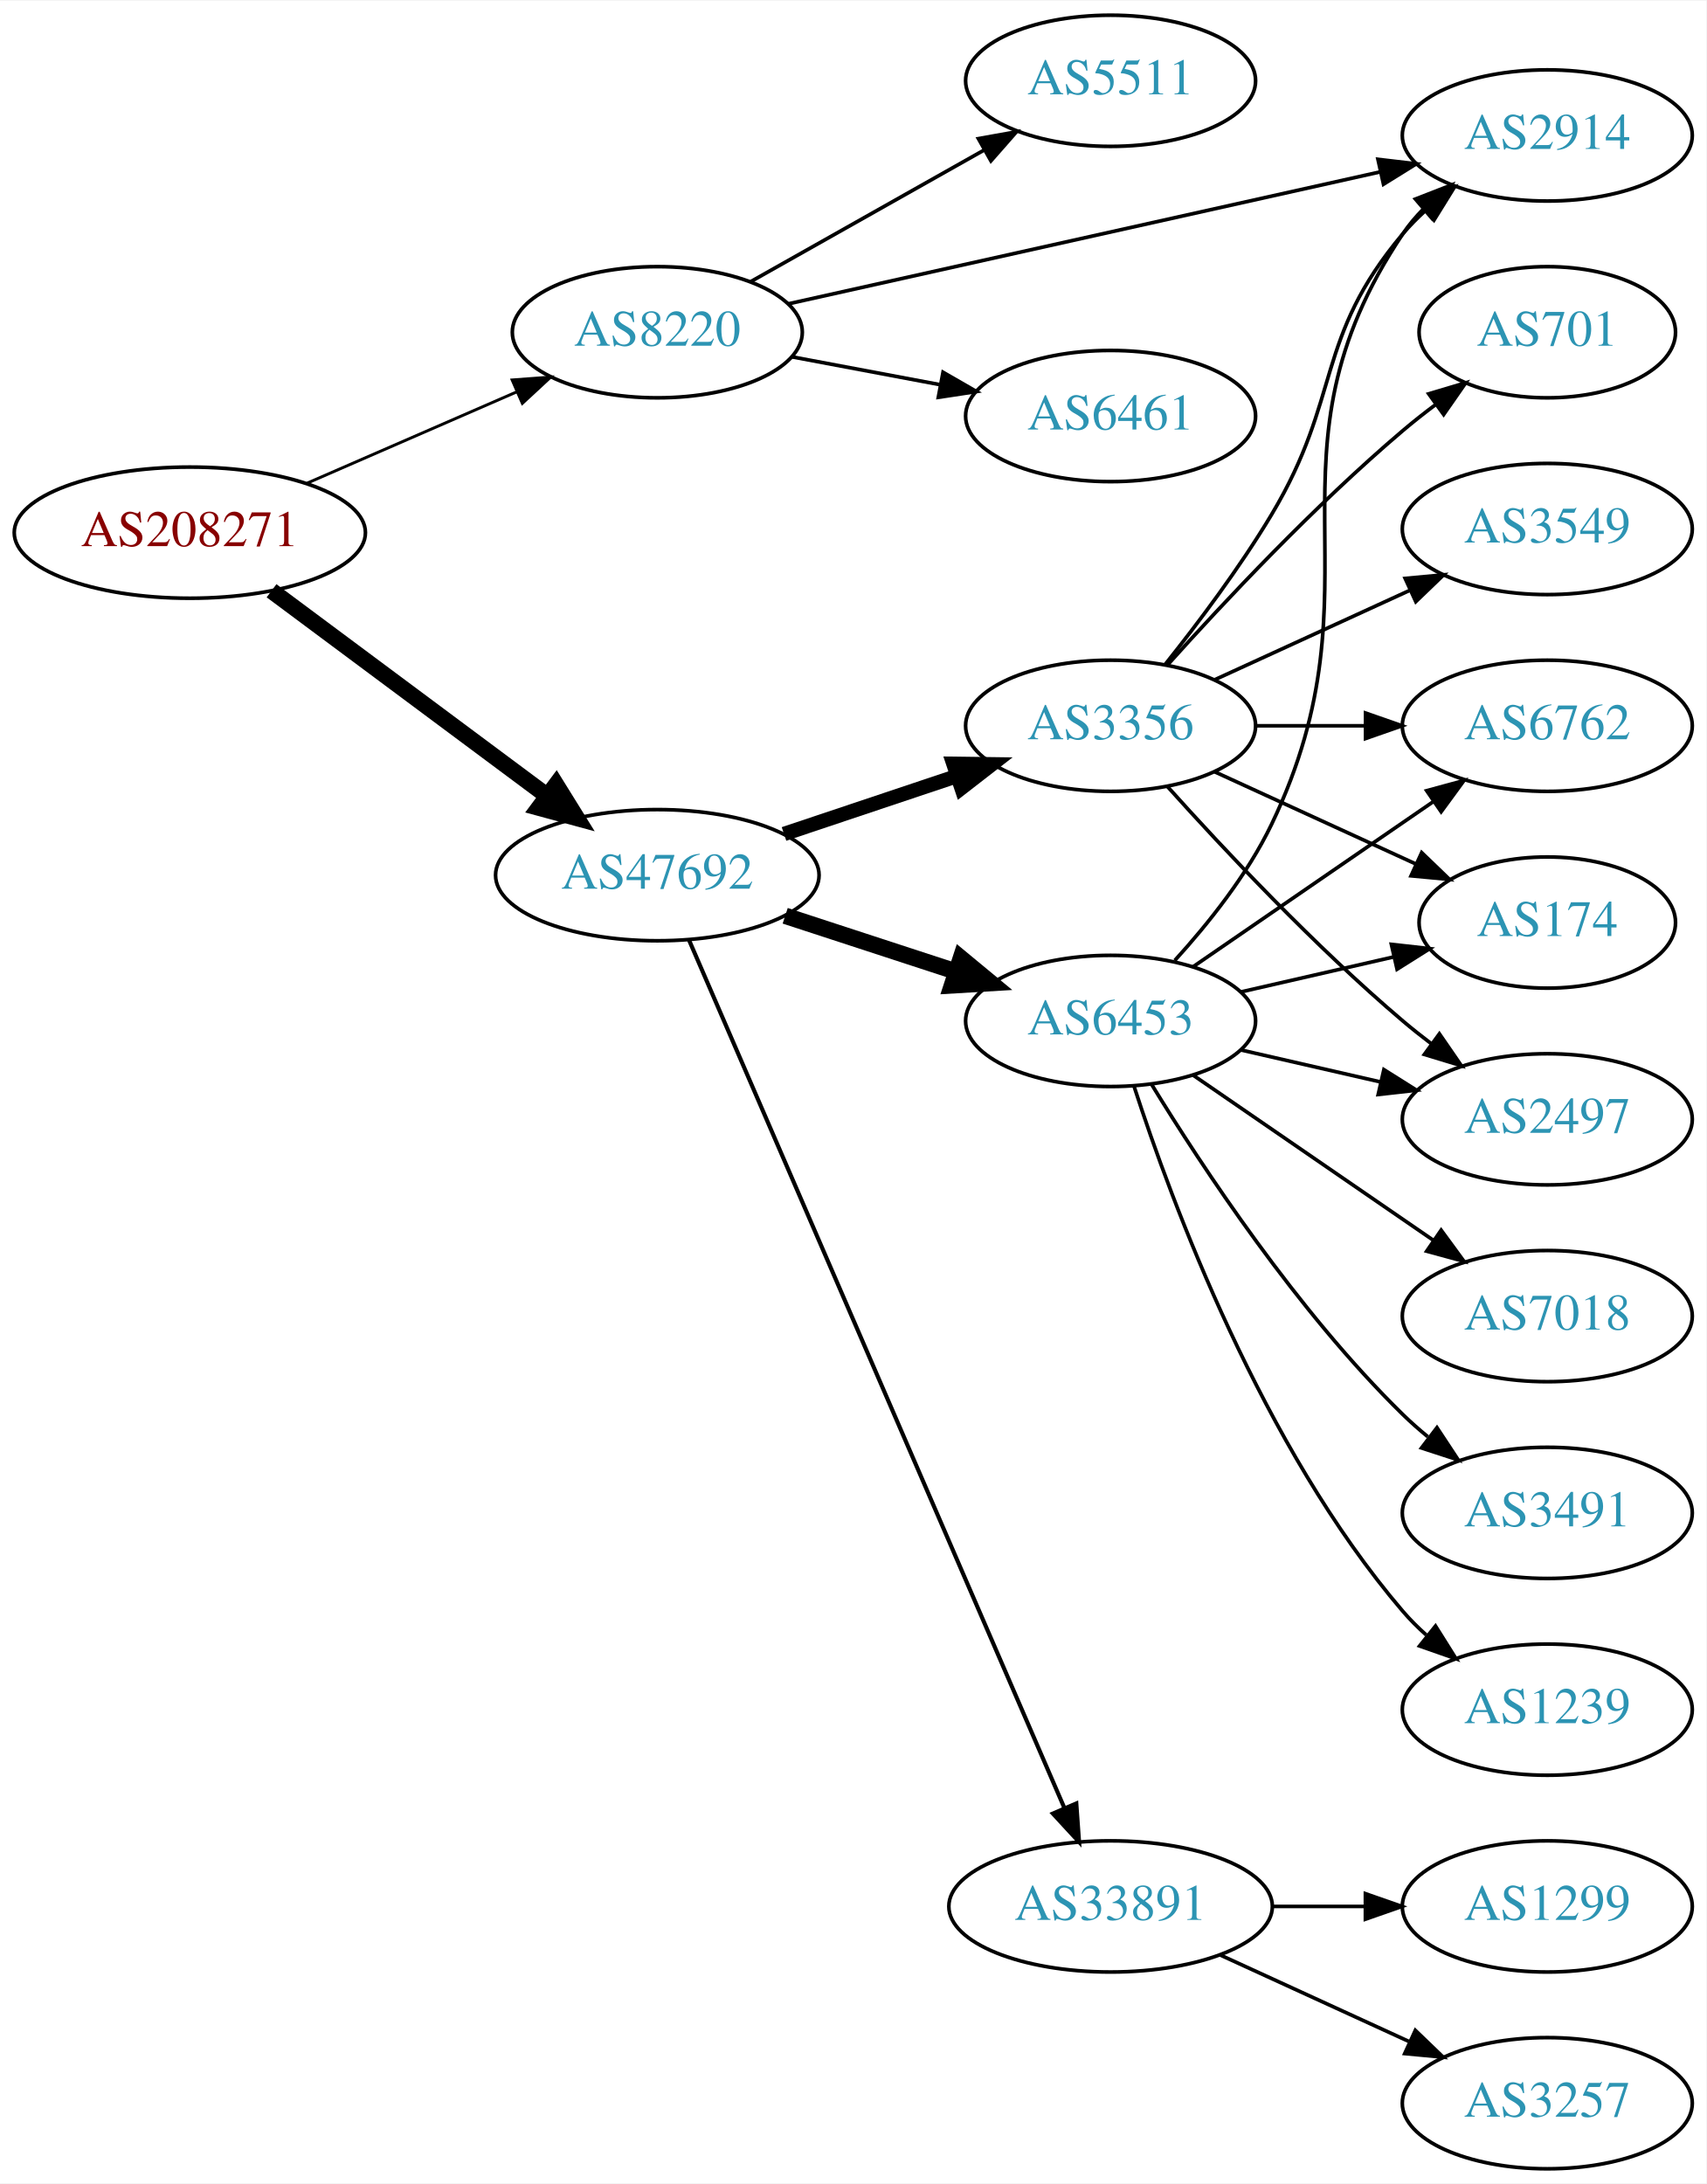
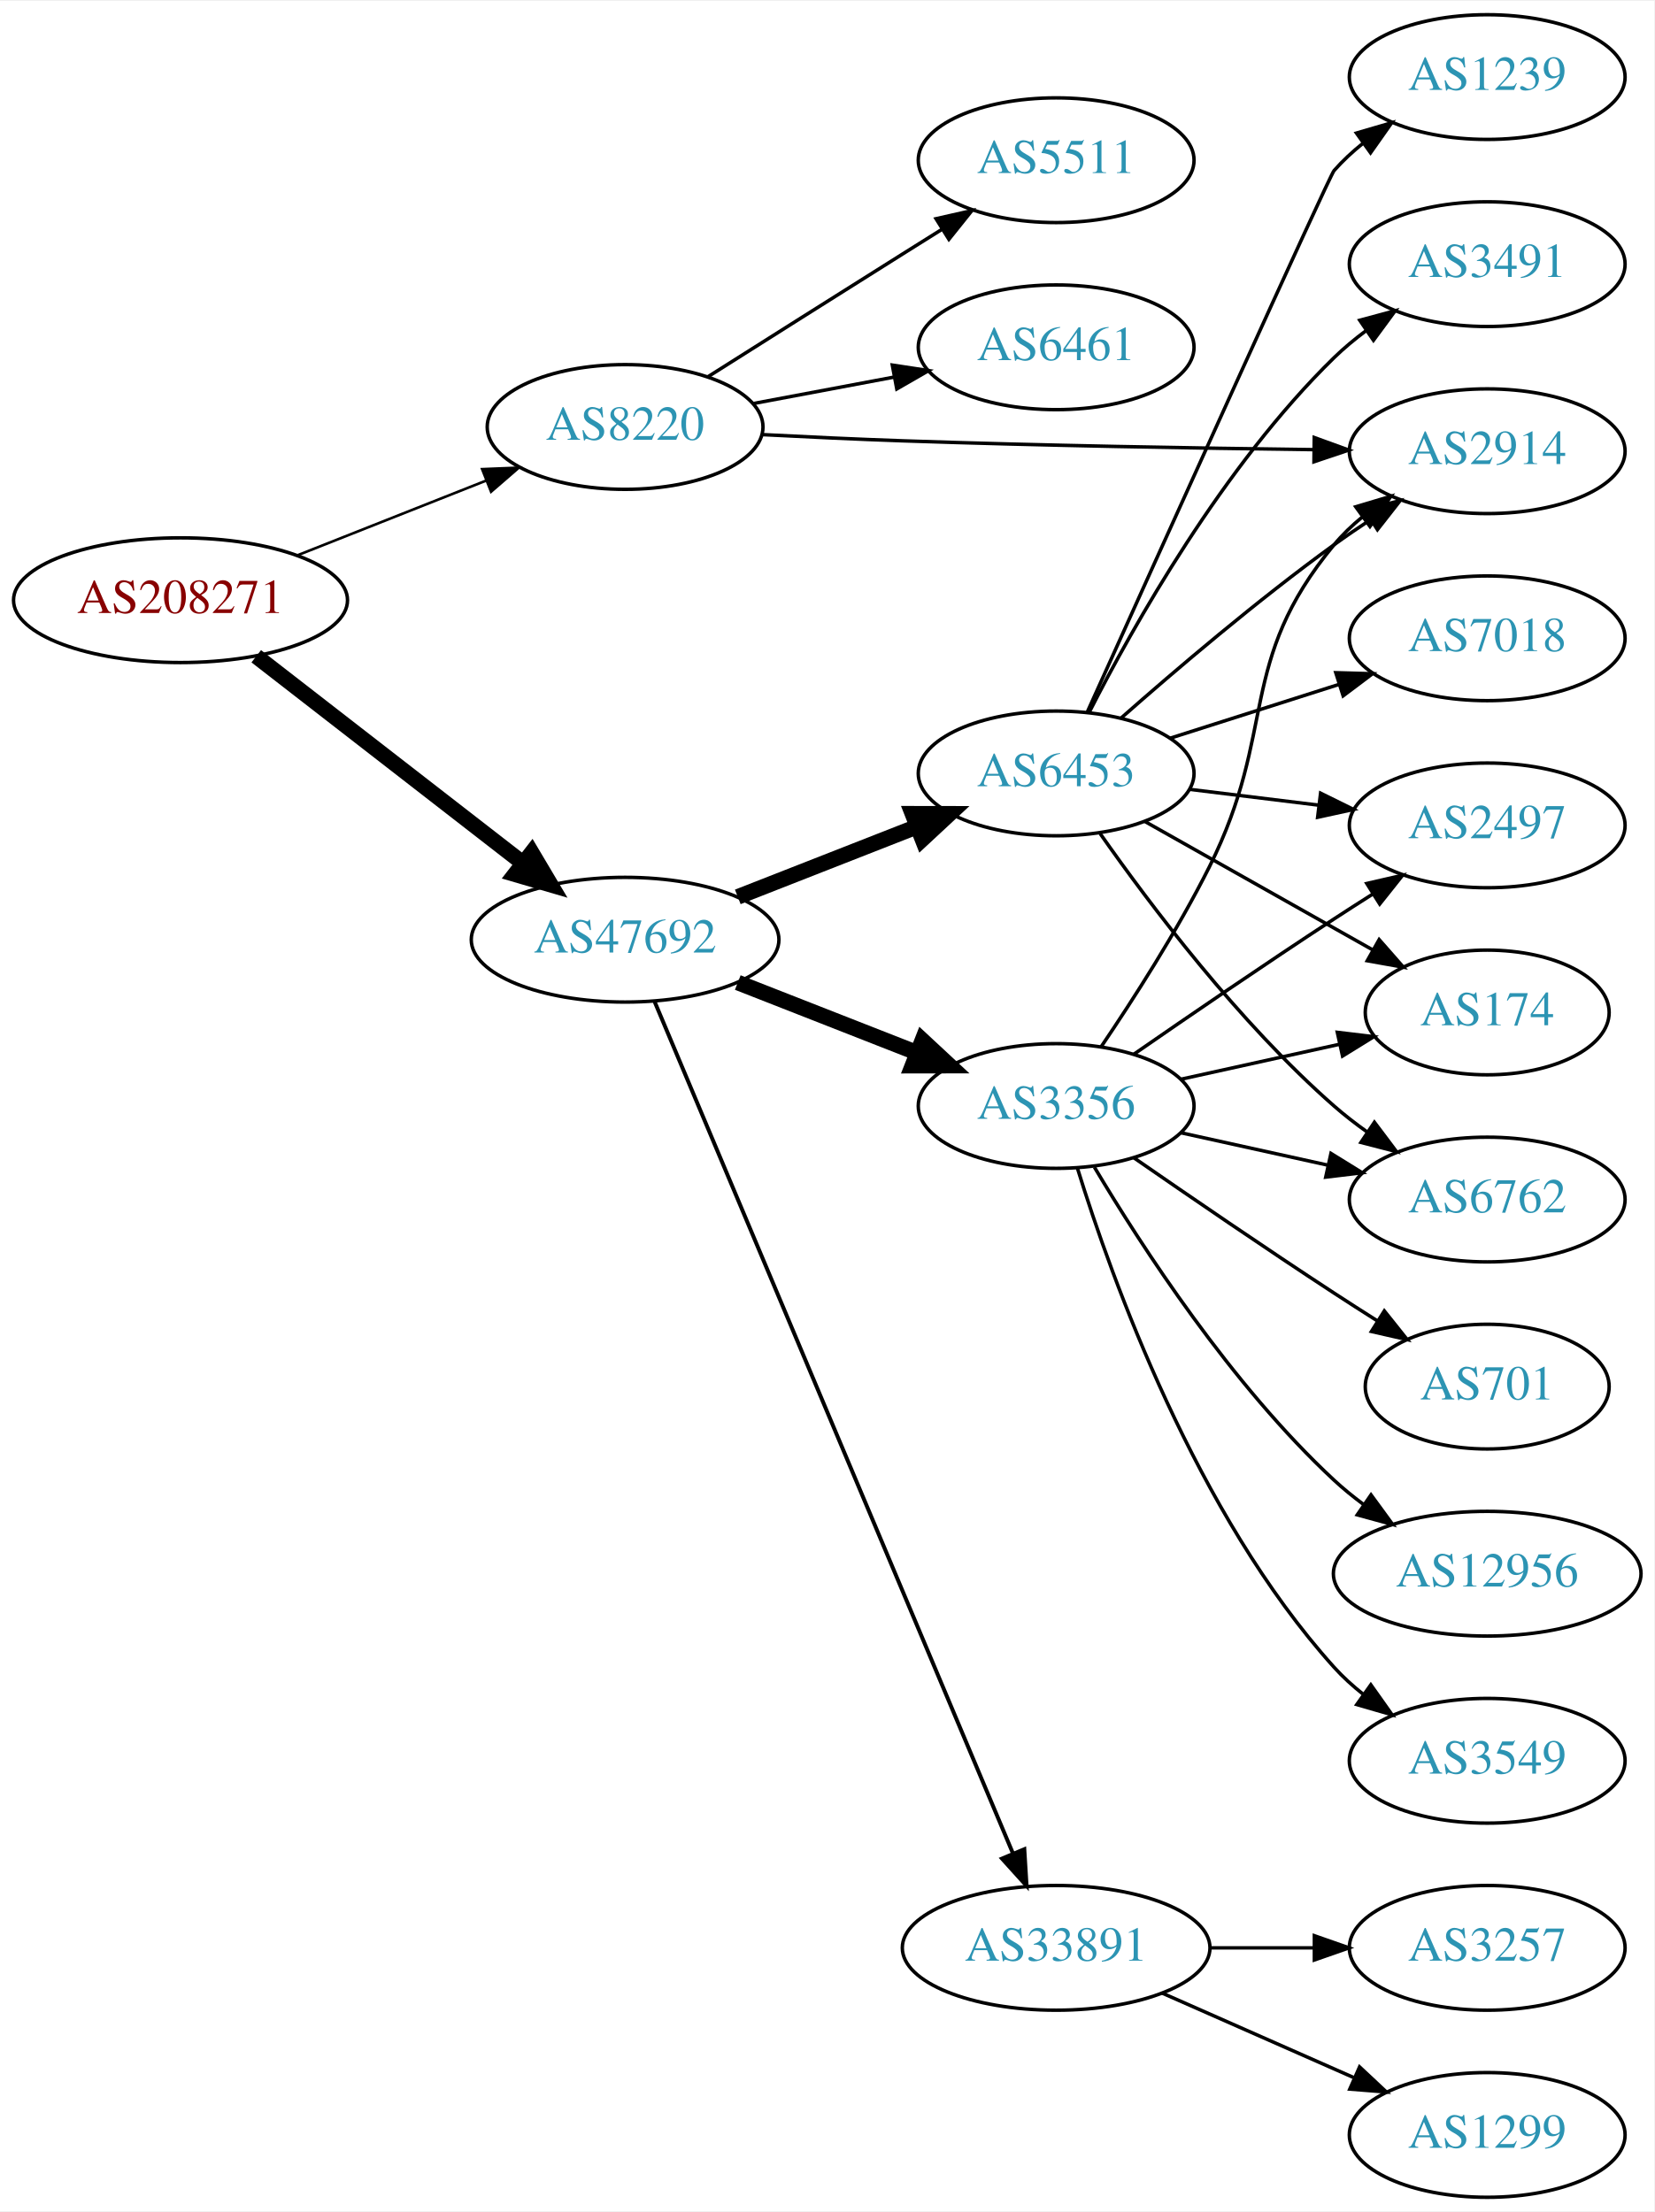
- <svg xmlns="http://www.w3.org/2000/svg" xmlns:xlink="http://www.w3.org/1999/xlink" width="468pt" height="599pt" viewBox="0.00 0.00 468.27 599.00">
-   <g id="graph0" class="graph" transform="scale(1 1) rotate(0) translate(4 595)">
-     <polygon fill="white" stroke="none" points="-4,4 -4,-595 464.269,-595 464.269,4 -4,4" />
+ <svg xmlns="http://www.w3.org/2000/svg" xmlns:xlink="http://www.w3.org/1999/xlink" width="477pt" height="638pt" viewBox="0.00 0.00 477.37 638.00">
+   <g id="graph0" class="graph" transform="scale(1 1) rotate(0) translate(4 634)">
+     <polygon fill="white" stroke="none" points="-4,4 -4,-634 473.368,-634 473.368,4 -4,4" />
    <g id="node1" class="node">
      <g id="a_node1">
        <a xlink:href="/asn/208271" xlink:title="AS208271 ~ JAGGAER Austria GmbH [AT]">
-           <ellipse fill="#ffffff" stroke="black" cx="48.096" cy="-449" rx="48.192" ry="18" />
-           <text text-anchor="middle" x="48.096" y="-445.3" font-family="Times,serif" font-size="14.00" fill="#880000">AS208271</text>
+           <ellipse fill="#ffffff" stroke="black" cx="48.096" cy="-461" rx="48.192" ry="18" />
+           <text text-anchor="middle" x="48.096" y="-457.3" font-family="Times,serif" font-size="14.00" fill="#880000">AS208271</text>
        </a>
      </g>
    </g>
    <g id="node2" class="node">
      <g id="a_node2">
        <a xlink:href="/asn/8220" xlink:title="AS8220 ~ COLT [GB]">
-           <ellipse fill="#ffffff" stroke="black" cx="176.388" cy="-504" rx="39.794" ry="18" />
-           <text text-anchor="middle" x="176.388" y="-500.3" font-family="Times,serif" font-size="14.00" fill="#2c94b3">AS8220</text>
+           <ellipse fill="#ffffff" stroke="black" cx="176.388" cy="-511" rx="39.794" ry="18" />
+           <text text-anchor="middle" x="176.388" y="-507.3" font-family="Times,serif" font-size="14.00" fill="#2c94b3">AS8220</text>
        </a>
      </g>
    </g>
    <g id="edge1" class="edge">
-       <path fill="none" stroke="black" stroke-width="0.794" d="M80.314,-462.596C97.73,-470.18 119.544,-479.68 137.883,-487.667" />
-       <polygon fill="black" stroke="black" stroke-width="0.794" points="136.548,-490.903 147.114,-491.687 139.343,-484.485 136.548,-490.903" />
+       <path fill="none" stroke="black" stroke-width="0.75" d="M81.948,-474.006C98.597,-480.598 118.93,-488.648 136.371,-495.553" />
+       <polygon fill="black" stroke="black" stroke-width="0.75" points="135.135,-498.828 145.722,-499.255 137.712,-492.32 135.135,-498.828" />
    </g>
    <g id="node3" class="node">
      <g id="a_node3">
        <a xlink:href="/asn/47692" xlink:title="AS47692 ~ Nessus GmbH [AT]">
-           <ellipse fill="#ffffff" stroke="black" cx="176.388" cy="-355" rx="44.393" ry="18" />
-           <text text-anchor="middle" x="176.388" y="-351.3" font-family="Times,serif" font-size="14.00" fill="#2c94b3">AS47692</text>
+           <ellipse fill="#ffffff" stroke="black" cx="176.388" cy="-363" rx="44.393" ry="18" />
+           <text text-anchor="middle" x="176.388" y="-359.3" font-family="Times,serif" font-size="14.00" fill="#2c94b3">AS47692</text>
        </a>
      </g>
    </g>
    <g id="edge2" class="edge">
-       <path fill="none" stroke="black" stroke-width="4.5" d="M70.519,-433.054C91.328,-417.566 123.078,-393.934 146.192,-376.731" />
-       <polygon fill="black" stroke="black" stroke-width="4.5" points="148.609,-379.84 154.28,-370.71 143.907,-373.522 148.609,-379.84" />
+       <path fill="none" stroke="black" stroke-width="4.5" d="M69.95,-444.817C90.915,-428.549 123.392,-403.348 146.761,-385.213" />
+       <polygon fill="black" stroke="black" stroke-width="4.5" points="149.435,-388.123 154.921,-378.882 144.607,-381.901 149.435,-388.123" />
    </g>
    <g id="node4" class="node">
      <g id="a_node4">
        <a xlink:href="/asn/5511" xlink:title="AS5511 ~ Orange S.A. [FR]">
-           <ellipse fill="#ffffff" stroke="black" cx="300.78" cy="-573" rx="39.794" ry="18" />
-           <text text-anchor="middle" x="300.78" y="-569.3" font-family="Times,serif" font-size="14.00" fill="#2c94b3">AS5511</text>
+           <ellipse fill="#ffffff" stroke="black" cx="300.78" cy="-588" rx="39.794" ry="18" />
+           <text text-anchor="middle" x="300.78" y="-584.3" font-family="Times,serif" font-size="14.00" fill="#2c94b3">AS5511</text>
        </a>
      </g>
    </g>
    <g id="edge3" class="edge">
-       <path fill="none" stroke="black" d="M201.861,-517.797C220.252,-528.165 245.664,-542.491 265.991,-553.951" />
-       <polygon fill="black" stroke="black" points="264.499,-557.128 274.929,-558.99 267.937,-551.03 264.499,-557.128" />
+       <path fill="none" stroke="black" d="M200.244,-525.468C216.054,-535.467 237.583,-549.064 256.584,-561 260.206,-563.276 264.002,-565.656 267.777,-568.019" />
+       <polygon fill="black" stroke="black" points="266.119,-571.11 276.453,-573.446 269.831,-565.176 266.119,-571.11" />
    </g>
    <g id="node5" class="node">
      <g id="a_node5">
-         <a xlink:href="/asn/2914" xlink:title="AS2914 ~ NTT America, Inc. [US]">
-           <ellipse fill="#ffffff" stroke="black" cx="420.622" cy="-558" rx="39.794" ry="18" />
-           <text text-anchor="middle" x="420.622" y="-554.3" font-family="Times,serif" font-size="14.00" fill="#2c94b3">AS2914</text>
+         <a xlink:href="/asn/6461" xlink:title="AS6461 ~ Zayo Bandwidth [US]">
+           <ellipse fill="#ffffff" stroke="black" cx="300.78" cy="-534" rx="39.794" ry="18" />
+           <text text-anchor="middle" x="300.78" y="-530.3" font-family="Times,serif" font-size="14.00" fill="#2c94b3">AS6461</text>
        </a>
      </g>
    </g>
    <g id="edge4" class="edge">
-       <path fill="none" stroke="black" d="M212.352,-511.794C255.196,-521.345 327.862,-537.544 374.779,-548.003" />
-       <polygon fill="black" stroke="black" points="374.147,-551.448 384.669,-550.208 375.67,-544.616 374.147,-551.448" />
+       <path fill="none" stroke="black" d="M213.447,-517.776C226.146,-520.163 240.593,-522.878 253.987,-525.395" />
+       <polygon fill="black" stroke="black" points="253.503,-528.865 263.978,-527.272 254.796,-521.985 253.503,-528.865" />
    </g>
    <g id="node6" class="node">
      <g id="a_node6">
-         <a xlink:href="/asn/6461" xlink:title="AS6461 ~ Zayo Bandwidth [US]">
-           <ellipse fill="#ffffff" stroke="black" cx="300.78" cy="-481" rx="39.794" ry="18" />
-           <text text-anchor="middle" x="300.78" y="-477.3" font-family="Times,serif" font-size="14.00" fill="#2c94b3">AS6461</text>
+         <a xlink:href="/asn/2914" xlink:title="AS2914 ~ NTT America, Inc. [US]">
+           <ellipse fill="#ffffff" stroke="black" cx="425.172" cy="-504" rx="39.794" ry="18" />
+           <text text-anchor="middle" x="425.172" y="-500.3" font-family="Times,serif" font-size="14.00" fill="#2c94b3">AS2914</text>
        </a>
      </g>
    </g>
    <g id="edge5" class="edge">
-       <path fill="none" stroke="black" d="M213.447,-497.224C226.146,-494.837 240.593,-492.122 253.987,-489.605" />
-       <polygon fill="black" stroke="black" points="254.796,-493.015 263.978,-487.728 253.503,-486.135 254.796,-493.015" />
+       <path fill="none" stroke="black" d="M216.047,-508.795C228.936,-508.127 243.375,-507.452 256.584,-507 296.341,-505.64 341.427,-504.877 374.813,-504.462" />
+       <polygon fill="black" stroke="black" points="375.262,-507.957 385.22,-504.338 375.179,-500.957 375.262,-507.957" />
    </g>
    <g id="node7" class="node">
      <g id="a_node7">
-         <a xlink:href="/asn/3356" xlink:title="AS3356 ~ Level 3 Parent, LLC [US]">
-           <ellipse fill="#ffffff" stroke="black" cx="300.78" cy="-396" rx="39.794" ry="18" />
-           <text text-anchor="middle" x="300.78" y="-392.3" font-family="Times,serif" font-size="14.00" fill="#2c94b3">AS3356</text>
+         <a xlink:href="/asn/6453" xlink:title="AS6453 ~ TATA COMMUNICATIONS (AMERICA) INC [US]">
+           <ellipse fill="#ffffff" stroke="black" cx="300.78" cy="-411" rx="39.794" ry="18" />
+           <text text-anchor="middle" x="300.78" y="-407.3" font-family="Times,serif" font-size="14.00" fill="#2c94b3">AS6453</text>
        </a>
      </g>
    </g>
    <g id="edge6" class="edge">
-       <path fill="none" stroke="black" stroke-width="3.938" d="M211.156,-366.312C225.782,-371.212 243.045,-376.994 258.43,-382.148" />
-       <polygon fill="black" stroke="black" stroke-width="3.938" points="257.63,-385.571 268.223,-385.429 259.853,-378.934 257.63,-385.571" />
+       <path fill="none" stroke="black" stroke-width="4.5" d="M208.907,-375.361C224.656,-381.538 243.865,-389.071 260.559,-395.618" />
+       <polygon fill="black" stroke="black" stroke-width="4.5" points="259.305,-399.356 270.052,-399.341 262.18,-392.024 259.305,-399.356" />
    </g>
    <g id="node8" class="node">
      <g id="a_node8">
-         <a xlink:href="/asn/6453" xlink:title="AS6453 ~ TATA COMMUNICATIONS (AMERICA) INC [US]">
-           <ellipse fill="#ffffff" stroke="black" cx="300.78" cy="-315" rx="39.794" ry="18" />
-           <text text-anchor="middle" x="300.78" y="-311.3" font-family="Times,serif" font-size="14.00" fill="#2c94b3">AS6453</text>
-         </a>
-       </g>
-     </g>
-     <g id="edge7" class="edge">
-       <path fill="none" stroke="black" stroke-width="4.5" d="M211.481,-343.858C225.986,-339.117 243.038,-333.544 258.269,-328.567" />
-       <polygon fill="black" stroke="black" stroke-width="4.5" points="259.687,-332.245 267.97,-325.396 257.241,-324.76 259.687,-332.245" />
-     </g>
-     <g id="node9" class="node">
-       <g id="a_node9">
        <a xlink:href="/asn/33891" xlink:title="AS33891 ~ CORE-BACKBONE GMBH GLOBAL NETWORK [DE]">
          <ellipse fill="#ffffff" stroke="black" cx="300.78" cy="-72" rx="44.393" ry="18" />
          <text text-anchor="middle" x="300.78" y="-68.3" font-family="Times,serif" font-size="14.00" fill="#2c94b3">AS33891</text>
        </a>
      </g>
    </g>
+     <g id="edge7" class="edge">
+       <path fill="none" stroke="black" stroke-width="1.125" d="M184.859,-345.235C205.515,-296.125 263.493,-158.275 288.293,-99.311" />
+       <polygon fill="black" stroke="black" stroke-width="1.125" points="291.599,-100.477 292.25,-89.903 285.147,-97.763 291.599,-100.477" />
+     </g>
+     <g id="node9" class="node">
+       <g id="a_node9">
+         <a xlink:href="/asn/3356" xlink:title="AS3356 ~ Level 3 Parent, LLC [US]">
+           <ellipse fill="#ffffff" stroke="black" cx="300.78" cy="-315" rx="39.794" ry="18" />
+           <text text-anchor="middle" x="300.78" y="-311.3" font-family="Times,serif" font-size="14.00" fill="#2c94b3">AS3356</text>
+         </a>
+       </g>
+     </g>
    <g id="edge8" class="edge">
-       <path fill="none" stroke="black" stroke-width="1.125" d="M185.044,-337.297C205.779,-289.353 263.131,-156.741 288.011,-99.212" />
-       <polygon fill="black" stroke="black" stroke-width="1.125" points="291.369,-100.264 292.126,-89.696 284.944,-97.485 291.369,-100.264" />
-     </g>
-     <g id="edge10" class="edge">
-       <path fill="none" stroke="black" d="M315.78,-412.873C324.743,-424.118 336.28,-439.451 344.976,-454 364.358,-486.427 356.663,-502.086 380.976,-531 382.852,-533.232 384.955,-535.365 387.185,-537.384" />
-       <polygon fill="black" stroke="black" points="385.131,-540.225 395.109,-543.787 389.53,-534.78 385.131,-540.225" />
+       <path fill="none" stroke="black" stroke-width="4.5" d="M208.907,-350.639C224.656,-344.462 243.865,-336.929 260.559,-330.382" />
+       <polygon fill="black" stroke="black" stroke-width="4.5" points="262.18,-333.976 270.052,-326.659 259.305,-326.644 262.18,-333.976" />
+     </g>
+     <g id="edge13" class="edge">
+       <path fill="none" stroke="black" d="M319.461,-426.928C335.153,-440.769 358.941,-461.045 380.976,-477 384.36,-479.451 387.967,-481.917 391.599,-484.308" />
+       <polygon fill="black" stroke="black" points="389.718,-487.26 400.025,-489.713 393.497,-481.368 389.718,-487.26" />
    </g>
    <g id="node10" class="node">
      <g id="a_node10">
-         <a xlink:href="/asn/6762" xlink:title="AS6762 ~ TELECOM ITALIA SPARKLE S.p.A. [IT]">
-           <ellipse fill="#ffffff" stroke="black" cx="420.622" cy="-396" rx="39.794" ry="18" />
-           <text text-anchor="middle" x="420.622" y="-392.3" font-family="Times,serif" font-size="14.00" fill="#2c94b3">AS6762</text>
+         <a xlink:href="/asn/1239" xlink:title="AS1239 ~ Sprint [US]">
+           <ellipse fill="#ffffff" stroke="black" cx="425.172" cy="-612" rx="39.794" ry="18" />
+           <text text-anchor="middle" x="425.172" y="-608.3" font-family="Times,serif" font-size="14.00" fill="#2c94b3">AS1239</text>
        </a>
      </g>
    </g>
    <g id="edge9" class="edge">
-       <path fill="none" stroke="black" d="M340.692,-396C350.246,-396 360.595,-396 370.558,-396" />
-       <polygon fill="black" stroke="black" points="370.751,-399.5 380.75,-396 370.75,-392.5 370.751,-399.5" />
+       <path fill="none" stroke="black" d="M309.79,-428.775C329.633,-472.785 379.574,-583.401 380.976,-585 383.453,-587.827 386.298,-590.459 389.321,-592.883" />
+       <polygon fill="black" stroke="black" points="387.436,-595.838 397.607,-598.807 391.507,-590.144 387.436,-595.838" />
    </g>
    <g id="node11" class="node">
      <g id="a_node11">
-         <a xlink:href="/asn/701" xlink:title="AS701 ~ UUNET [US]">
-           <ellipse fill="#ffffff" stroke="black" cx="420.622" cy="-504" rx="35.194" ry="18" />
-           <text text-anchor="middle" x="420.622" y="-500.3" font-family="Times,serif" font-size="14.00" fill="#2c94b3">AS701</text>
-         </a>
-       </g>
-     </g>
-     <g id="edge11" class="edge">
-       <path fill="none" stroke="black" d="M316.426,-412.725C331.727,-429.765 356.824,-456.523 380.976,-477 383.828,-479.418 386.893,-481.833 390.004,-484.169" />
-       <polygon fill="black" stroke="black" points="388.077,-487.095 398.232,-490.116 392.178,-481.422 388.077,-487.095" />
+         <a xlink:href="/asn/2497" xlink:title="AS2497 ~ Internet Initiative Japan Inc. [JP]">
+           <ellipse fill="#ffffff" stroke="black" cx="425.172" cy="-396" rx="39.794" ry="18" />
+           <text text-anchor="middle" x="425.172" y="-392.3" font-family="Times,serif" font-size="14.00" fill="#2c94b3">AS2497</text>
+         </a>
+       </g>
+     </g>
+     <g id="edge10" class="edge">
+       <path fill="none" stroke="black" d="M339.166,-406.418C350.92,-404.978 364.061,-403.367 376.431,-401.851" />
+       <polygon fill="black" stroke="black" points="377.092,-405.296 386.592,-400.606 376.241,-398.348 377.092,-405.296" />
    </g>
    <g id="node12" class="node">
      <g id="a_node12">
        <a xlink:href="/asn/174" xlink:title="AS174 ~ Cogent Communications [US]">
-           <ellipse fill="#ffffff" stroke="black" cx="420.622" cy="-342" rx="35.194" ry="18" />
-           <text text-anchor="middle" x="420.622" y="-338.3" font-family="Times,serif" font-size="14.00" fill="#2c94b3">AS174</text>
-         </a>
-       </g>
-     </g>
-     <g id="edge12" class="edge">
-       <path fill="none" stroke="black" d="M329.409,-383.339C345.825,-375.817 366.806,-366.202 384.403,-358.139" />
-       <polygon fill="black" stroke="black" points="386.148,-361.189 393.781,-353.842 383.232,-354.826 386.148,-361.189" />
+           <ellipse fill="#ffffff" stroke="black" cx="425.172" cy="-342" rx="35.194" ry="18" />
+           <text text-anchor="middle" x="425.172" y="-338.3" font-family="Times,serif" font-size="14.00" fill="#2c94b3">AS174</text>
+         </a>
+       </g>
+     </g>
+     <g id="edge11" class="edge">
+       <path fill="none" stroke="black" d="M326.253,-397.203C345.213,-386.514 371.635,-371.618 392.255,-359.994" />
+       <polygon fill="black" stroke="black" points="393.992,-363.032 400.984,-355.072 390.555,-356.934 393.992,-363.032" />
    </g>
    <g id="node13" class="node">
      <g id="a_node13">
-         <a xlink:href="/asn/2497" xlink:title="AS2497 ~ Internet Initiative Japan Inc. [JP]">
-           <ellipse fill="#ffffff" stroke="black" cx="420.622" cy="-288" rx="39.794" ry="18" />
-           <text text-anchor="middle" x="420.622" y="-284.3" font-family="Times,serif" font-size="14.00" fill="#2c94b3">AS2497</text>
-         </a>
-       </g>
-     </g>
-     <g id="edge13" class="edge">
-       <path fill="none" stroke="black" d="M316.426,-379.275C331.727,-362.235 356.824,-335.477 380.976,-315 383.473,-312.883 386.133,-310.768 388.845,-308.707" />
-       <polygon fill="black" stroke="black" points="391.011,-311.459 397.021,-302.734 386.882,-305.806 391.011,-311.459" />
+         <a xlink:href="/asn/3491" xlink:title="AS3491 ~ PCCW Global, Inc. [US]">
+           <ellipse fill="#ffffff" stroke="black" cx="425.172" cy="-558" rx="39.794" ry="18" />
+           <text text-anchor="middle" x="425.172" y="-554.3" font-family="Times,serif" font-size="14.00" fill="#2c94b3">AS3491</text>
+         </a>
+       </g>
+     </g>
+     <g id="edge12" class="edge">
+       <path fill="none" stroke="black" d="M310.284,-428.57C323.017,-453.562 348.994,-499.799 380.976,-531 383.815,-533.769 386.984,-536.397 390.282,-538.848" />
+       <polygon fill="black" stroke="black" points="388.396,-541.798 398.626,-544.554 392.348,-536.02 388.396,-541.798" />
    </g>
    <g id="node14" class="node">
      <g id="a_node14">
-         <a xlink:href="/asn/3549" xlink:title="AS3549 ~ Level 3 Parent, LLC [US]">
-           <ellipse fill="#ffffff" stroke="black" cx="420.622" cy="-450" rx="39.794" ry="18" />
-           <text text-anchor="middle" x="420.622" y="-446.3" font-family="Times,serif" font-size="14.00" fill="#2c94b3">AS3549</text>
+         <a xlink:href="/asn/6762" xlink:title="AS6762 ~ TELECOM ITALIA SPARKLE S.p.A. [IT]">
+           <ellipse fill="#ffffff" stroke="black" cx="425.172" cy="-288" rx="39.794" ry="18" />
+           <text text-anchor="middle" x="425.172" y="-284.3" font-family="Times,serif" font-size="14.00" fill="#2c94b3">AS6762</text>
        </a>
      </g>
    </g>
    <g id="edge14" class="edge">
-       <path fill="none" stroke="black" d="M329.409,-408.661C345.366,-415.973 365.636,-425.261 382.919,-433.181" />
-       <polygon fill="black" stroke="black" points="381.617,-436.435 392.167,-437.419 384.534,-430.071 381.617,-436.435" />
-     </g>
-     <g id="edge20" class="edge">
-       <path fill="none" stroke="black" d="M318.399,-331.606C327.539,-341.641 338.338,-355.141 344.976,-369 376.837,-435.52 339.951,-469.706 380.976,-531 382.598,-533.423 384.516,-535.695 386.618,-537.81" />
-       <polygon fill="black" stroke="black" points="384.432,-540.546 394.303,-544.393 388.986,-535.229 384.432,-540.546" />
-     </g>
-     <g id="edge21" class="edge">
-       <path fill="none" stroke="black" d="M323.394,-329.857C341.882,-342.565 368.696,-360.995 389.326,-375.175" />
-       <polygon fill="black" stroke="black" points="387.522,-378.183 397.746,-380.963 391.488,-372.414 387.522,-378.183" />
-     </g>
-     <g id="edge16" class="edge">
-       <path fill="none" stroke="black" d="M336.499,-322.955C349.592,-325.955 364.614,-329.396 378.255,-332.522" />
-       <polygon fill="black" stroke="black" points="377.833,-336.016 388.362,-334.838 379.396,-329.193 377.833,-336.016" />
-     </g>
-     <g id="edge18" class="edge">
-       <path fill="none" stroke="black" d="M336.499,-307.045C348.499,-304.296 362.12,-301.175 374.812,-298.267" />
-       <polygon fill="black" stroke="black" points="375.778,-301.636 384.744,-295.991 374.215,-294.813 375.778,-301.636" />
+       <path fill="none" stroke="black" d="M313.49,-393.614C327.8,-373.199 353.52,-339.072 380.976,-315 383.958,-312.385 387.221,-309.858 390.574,-307.468" />
+       <polygon fill="black" stroke="black" points="392.624,-310.308 398.99,-301.838 388.732,-304.49 392.624,-310.308" />
    </g>
    <g id="node15" class="node">
      <g id="a_node15">
        <a xlink:href="/asn/7018" xlink:title="AS7018 ~ AT&amp;T Services, Inc. [US]">
-           <ellipse fill="#ffffff" stroke="black" cx="420.622" cy="-234" rx="39.794" ry="18" />
-           <text text-anchor="middle" x="420.622" y="-230.3" font-family="Times,serif" font-size="14.00" fill="#2c94b3">AS7018</text>
+           <ellipse fill="#ffffff" stroke="black" cx="425.172" cy="-450" rx="39.794" ry="18" />
+           <text text-anchor="middle" x="425.172" y="-446.3" font-family="Times,serif" font-size="14.00" fill="#2c94b3">AS7018</text>
        </a>
      </g>
    </g>
    <g id="edge15" class="edge">
-       <path fill="none" stroke="black" d="M323.394,-300.143C341.882,-287.435 368.696,-269.005 389.326,-254.825" />
-       <polygon fill="black" stroke="black" points="391.488,-257.586 397.746,-249.037 387.522,-251.817 391.488,-257.586" />
+       <path fill="none" stroke="black" d="M333.617,-421.145C348.516,-425.892 366.456,-431.609 382.425,-436.698" />
+       <polygon fill="black" stroke="black" points="381.478,-440.069 392.068,-439.77 383.603,-433.399 381.478,-440.069" />
    </g>
    <g id="node16" class="node">
      <g id="a_node16">
-         <a xlink:href="/asn/3491" xlink:title="AS3491 ~ PCCW Global, Inc. [US]">
-           <ellipse fill="#ffffff" stroke="black" cx="420.622" cy="-180" rx="39.794" ry="18" />
-           <text text-anchor="middle" x="420.622" y="-176.3" font-family="Times,serif" font-size="14.00" fill="#2c94b3">AS3491</text>
-         </a>
-       </g>
-     </g>
-     <g id="edge17" class="edge">
-       <path fill="none" stroke="black" d="M312.045,-297.56C325.854,-275.009 352.043,-235.278 380.976,-207 383.116,-204.908 385.433,-202.863 387.833,-200.894" />
-       <polygon fill="black" stroke="black" points="390.343,-203.382 396.175,-194.536 386.1,-197.815 390.343,-203.382" />
+         <a xlink:href="/asn/3257" xlink:title="AS3257 ~ GTT [DE]">
+           <ellipse fill="#ffffff" stroke="black" cx="425.172" cy="-72" rx="39.794" ry="18" />
+           <text text-anchor="middle" x="425.172" y="-68.3" font-family="Times,serif" font-size="14.00" fill="#2c94b3">AS3257</text>
+         </a>
+       </g>
+     </g>
+     <g id="edge16" class="edge">
+       <path fill="none" stroke="black" d="M345.275,-72C354.964,-72 365.301,-72 375.194,-72" />
+       <polygon fill="black" stroke="black" points="375.296,-75.5 385.296,-72 375.296,-68.5 375.296,-75.5" />
    </g>
    <g id="node17" class="node">
      <g id="a_node17">
-         <a xlink:href="/asn/1239" xlink:title="AS1239 ~ Sprint [US]">
-           <ellipse fill="#ffffff" stroke="black" cx="420.622" cy="-126" rx="39.794" ry="18" />
-           <text text-anchor="middle" x="420.622" y="-122.3" font-family="Times,serif" font-size="14.00" fill="#2c94b3">AS1239</text>
-         </a>
-       </g>
-     </g>
-     <g id="edge19" class="edge">
-       <path fill="none" stroke="black" d="M307.227,-297.009C317.541,-265.184 342.403,-198.073 380.976,-153 382.922,-150.726 385.1,-148.551 387.404,-146.493" />
-       <polygon fill="black" stroke="black" points="389.941,-148.947 395.573,-139.973 385.574,-143.476 389.941,-148.947" />
+         <a xlink:href="/asn/1299" xlink:title="AS1299 ~ Telia Carrier [EU]">
+           <ellipse fill="#ffffff" stroke="black" cx="425.172" cy="-18" rx="39.794" ry="18" />
+           <text text-anchor="middle" x="425.172" y="-14.3" font-family="Times,serif" font-size="14.00" fill="#2c94b3">AS1299</text>
+         </a>
+       </g>
+     </g>
+     <g id="edge17" class="edge">
+       <path fill="none" stroke="black" d="M331.407,-58.928C348.002,-51.606 368.861,-42.403 386.595,-34.579" />
+       <polygon fill="black" stroke="black" points="388.342,-37.634 396.078,-30.395 385.516,-31.23 388.342,-37.634" />
+     </g>
+     <g id="edge21" class="edge">
+       <path fill="none" stroke="black" d="M313.734,-332.052C322.985,-345.702 335.735,-365.551 344.976,-384 364.825,-423.629 352.738,-442.838 380.976,-477 383.37,-479.897 386.161,-482.576 389.149,-485.03" />
+       <polygon fill="black" stroke="black" points="387.234,-487.965 397.386,-490.995 391.339,-482.295 387.234,-487.965" />
+     </g>
+     <g id="edge23" class="edge">
+       <path fill="none" stroke="black" d="M323.137,-329.901C338.988,-340.877 361.191,-356.079 380.976,-369 384.558,-371.339 388.328,-373.759 392.089,-376.144" />
+       <polygon fill="black" stroke="black" points="390.422,-379.231 400.749,-381.596 394.151,-373.307 390.422,-379.231" />
+     </g>
+     <g id="edge18" class="edge">
+       <path fill="none" stroke="black" d="M336.852,-322.737C351.086,-325.877 367.641,-329.529 382.485,-332.804" />
+       <polygon fill="black" stroke="black" points="381.92,-336.263 392.439,-335 383.428,-329.428 381.92,-336.263" />
+     </g>
+     <g id="edge24" class="edge">
+       <path fill="none" stroke="black" d="M336.852,-307.263C350.04,-304.354 365.219,-301.005 379.185,-297.924" />
+       <polygon fill="black" stroke="black" points="380.083,-301.31 389.094,-295.738 378.575,-294.475 380.083,-301.31" />
    </g>
    <g id="node18" class="node">
      <g id="a_node18">
-         <a xlink:href="/asn/3257" xlink:title="AS3257 ~ GTT [DE]">
-           <ellipse fill="#ffffff" stroke="black" cx="420.622" cy="-18" rx="39.794" ry="18" />
-           <text text-anchor="middle" x="420.622" y="-14.3" font-family="Times,serif" font-size="14.00" fill="#2c94b3">AS3257</text>
-         </a>
-       </g>
-     </g>
-     <g id="edge22" class="edge">
-       <path fill="none" stroke="black" d="M330.909,-58.652C346.521,-51.498 365.918,-42.609 382.59,-34.969" />
-       <polygon fill="black" stroke="black" points="384.409,-37.986 392.042,-30.638 381.493,-31.622 384.409,-37.986" />
+         <a xlink:href="/asn/701" xlink:title="AS701 ~ UUNET [US]">
+           <ellipse fill="#ffffff" stroke="black" cx="425.172" cy="-234" rx="35.194" ry="18" />
+           <text text-anchor="middle" x="425.172" y="-230.3" font-family="Times,serif" font-size="14.00" fill="#2c94b3">AS701</text>
+         </a>
+       </g>
+     </g>
+     <g id="edge19" class="edge">
+       <path fill="none" stroke="black" d="M323.137,-300.099C338.988,-289.123 361.191,-273.921 380.976,-261 385.021,-258.358 389.306,-255.615 393.545,-252.933" />
+       <polygon fill="black" stroke="black" points="395.482,-255.85 402.09,-247.568 391.76,-249.921 395.482,-255.85" />
    </g>
    <g id="node19" class="node">
      <g id="a_node19">
-         <a xlink:href="/asn/1299" xlink:title="AS1299 ~ Telia Carrier [EU]">
-           <ellipse fill="#ffffff" stroke="black" cx="420.622" cy="-72" rx="39.794" ry="18" />
-           <text text-anchor="middle" x="420.622" y="-68.3" font-family="Times,serif" font-size="14.00" fill="#2c94b3">AS1299</text>
-         </a>
-       </g>
-     </g>
-     <g id="edge23" class="edge">
-       <path fill="none" stroke="black" d="M344.991,-72C353.303,-72 362.066,-72 370.548,-72" />
-       <polygon fill="black" stroke="black" points="370.707,-75.5 380.707,-72 370.707,-68.5 370.707,-75.5" />
+         <a xlink:href="/asn/12956" xlink:title="AS12956 ~ TELXIUS [ES]">
+           <ellipse fill="#ffffff" stroke="black" cx="425.172" cy="-180" rx="44.393" ry="18" />
+           <text text-anchor="middle" x="425.172" y="-176.3" font-family="Times,serif" font-size="14.00" fill="#2c94b3">AS12956</text>
+         </a>
+       </g>
+     </g>
+     <g id="edge20" class="edge">
+       <path fill="none" stroke="black" d="M311.826,-297.329C325.397,-274.528 351.329,-234.528 380.976,-207 383.582,-204.58 386.436,-202.254 389.395,-200.052" />
+       <polygon fill="black" stroke="black" points="391.642,-202.754 397.894,-194.2 387.673,-196.988 391.642,-202.754" />
+     </g>
+     <g id="node20" class="node">
+       <g id="a_node20">
+         <a xlink:href="/asn/3549" xlink:title="AS3549 ~ Level 3 Parent, LLC [US]">
+           <ellipse fill="#ffffff" stroke="black" cx="425.172" cy="-126" rx="39.794" ry="18" />
+           <text text-anchor="middle" x="425.172" y="-122.3" font-family="Times,serif" font-size="14.00" fill="#2c94b3">AS3549</text>
+         </a>
+       </g>
+     </g>
+     <g id="edge22" class="edge">
+       <path fill="none" stroke="black" d="M306.918,-297.06C316.82,-265.021 341.158,-197.188 380.976,-153 383.492,-150.208 386.363,-147.599 389.402,-145.188" />
+       <polygon fill="black" stroke="black" points="391.586,-147.93 397.71,-139.285 387.531,-142.224 391.586,-147.93" />
    </g>
  </g>
</svg>
